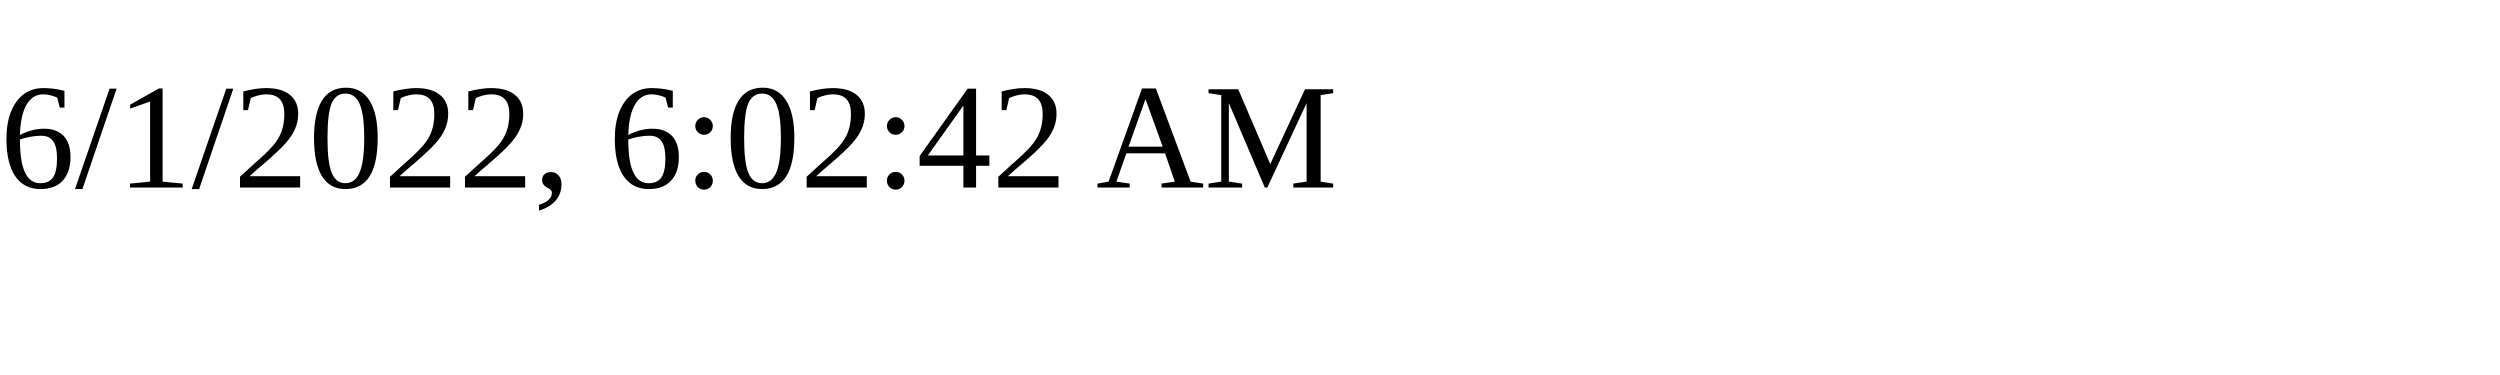
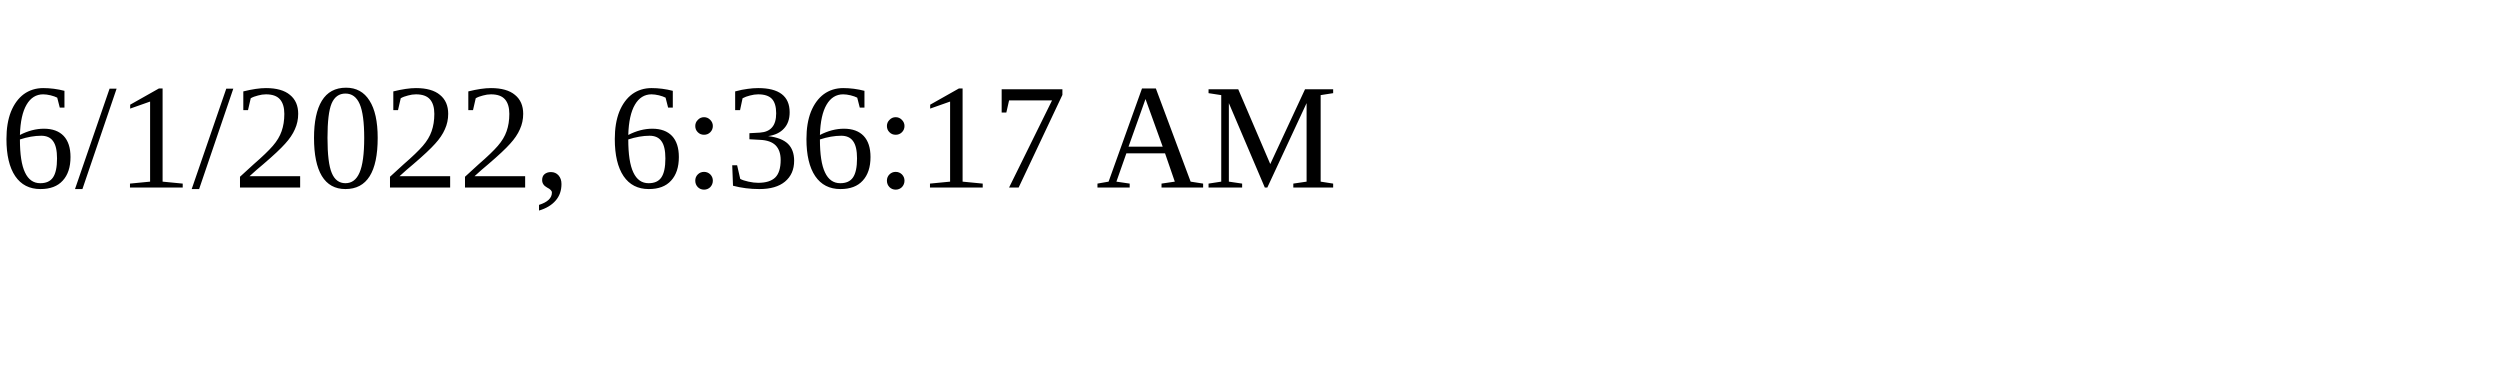
<svg xmlns="http://www.w3.org/2000/svg" height="30" width="200">
-   <text x="0" y="15">6/1/2022, 6:02:42 AM</text>
+   <text x="0" y="15">6/1/2022, 6:36:17 AM</text>
</svg>
